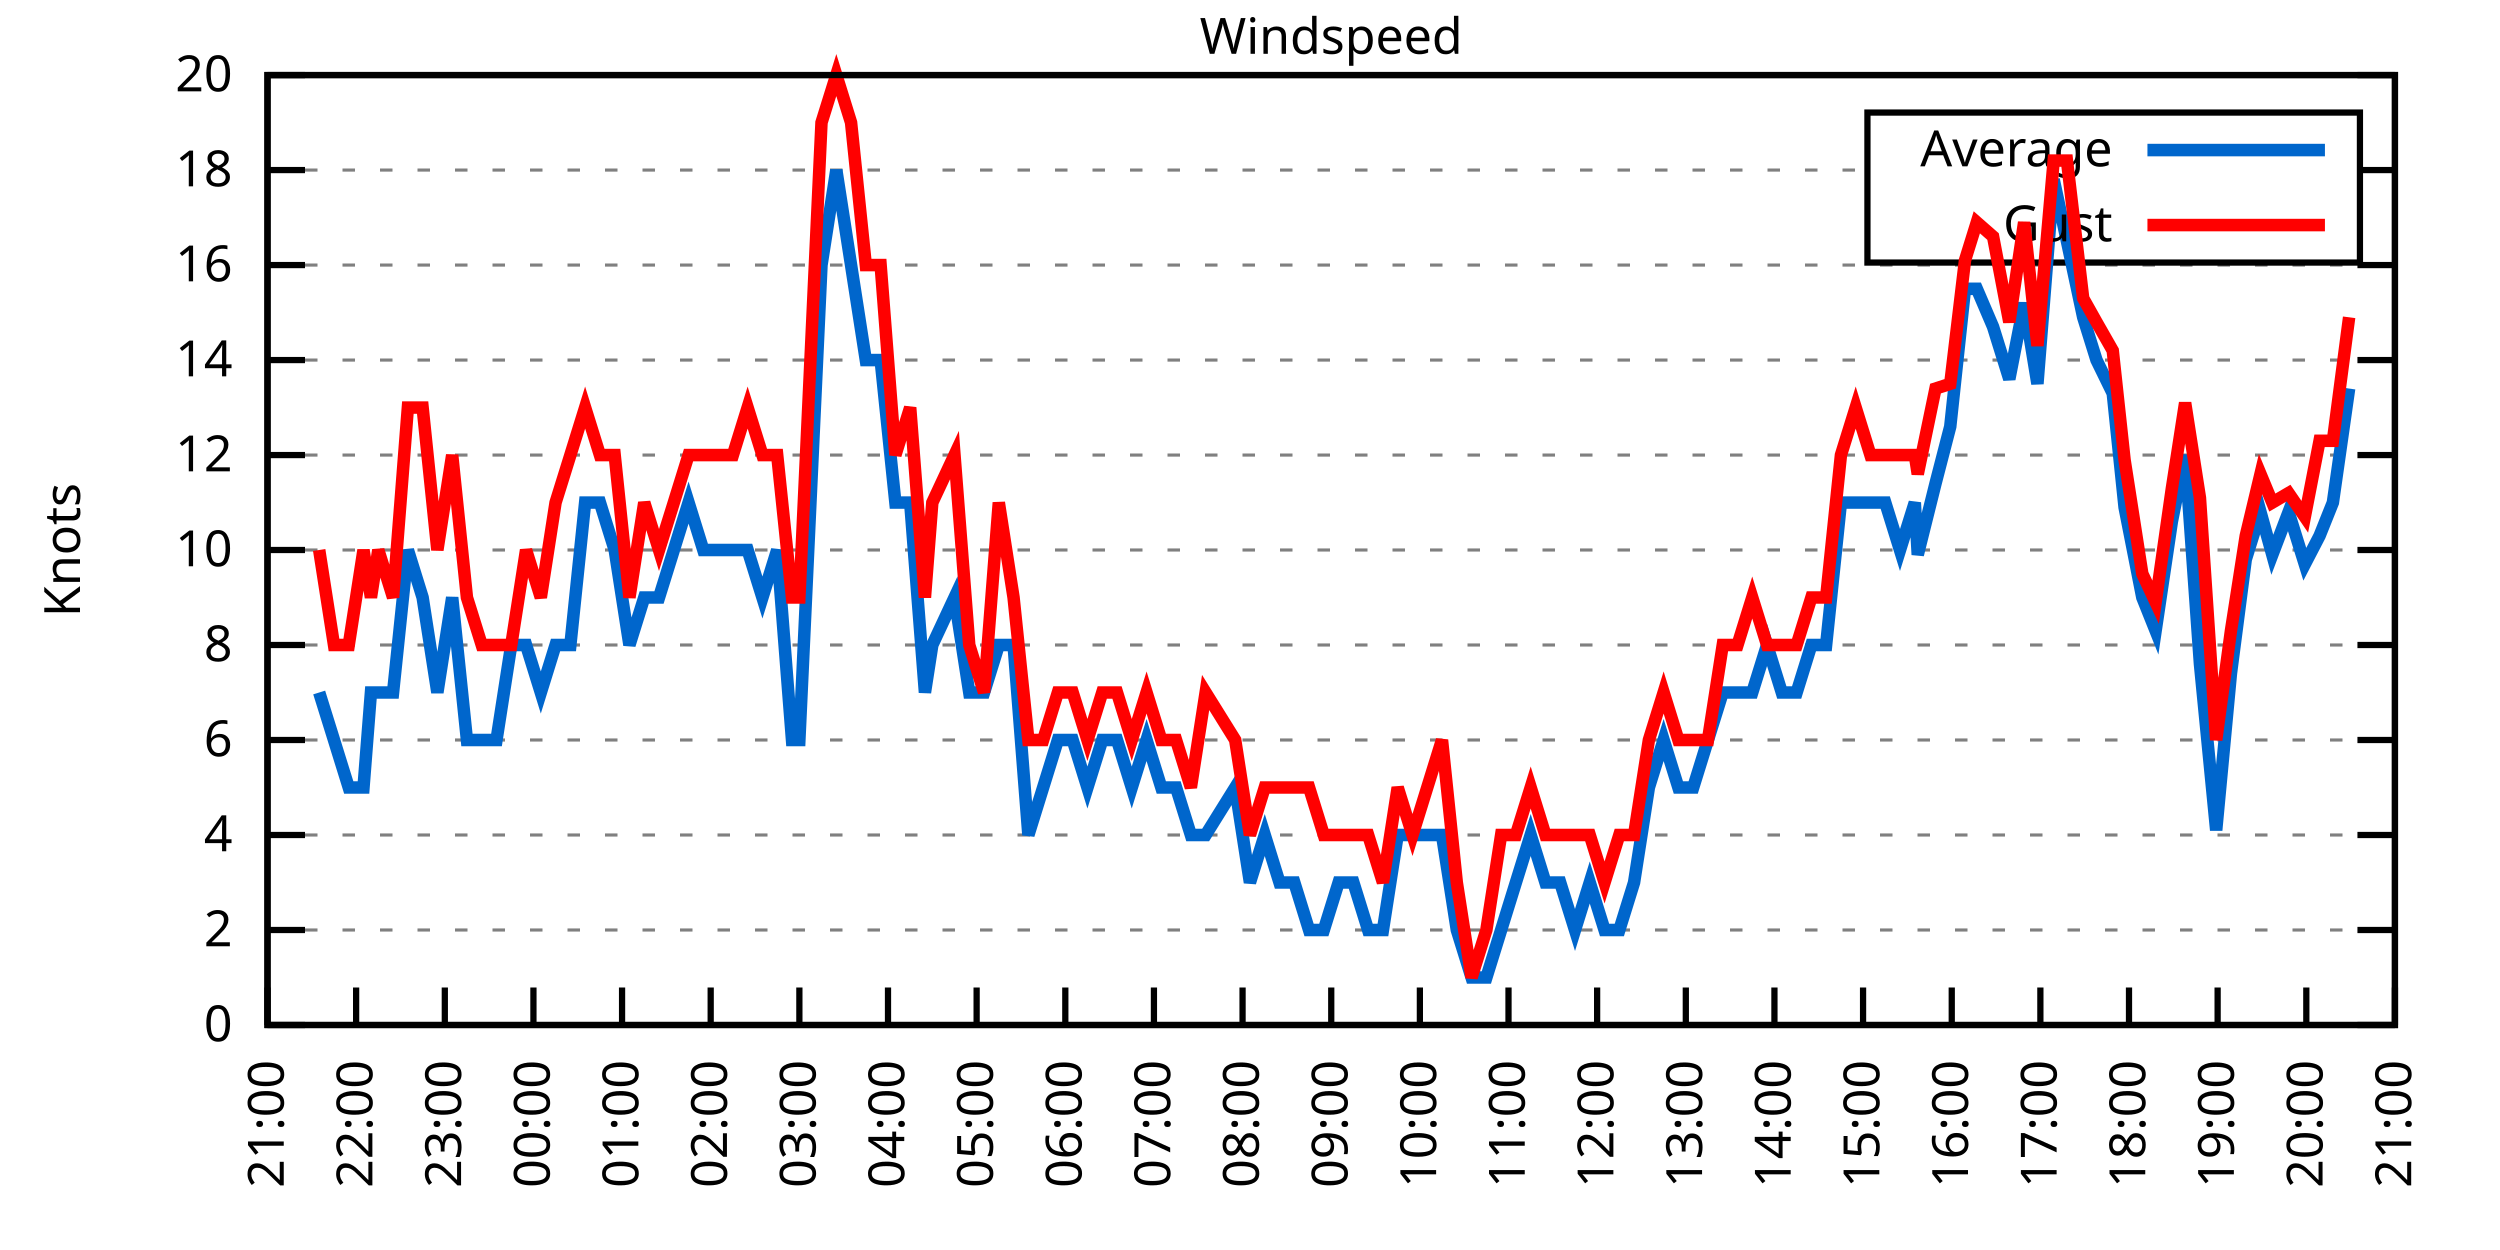
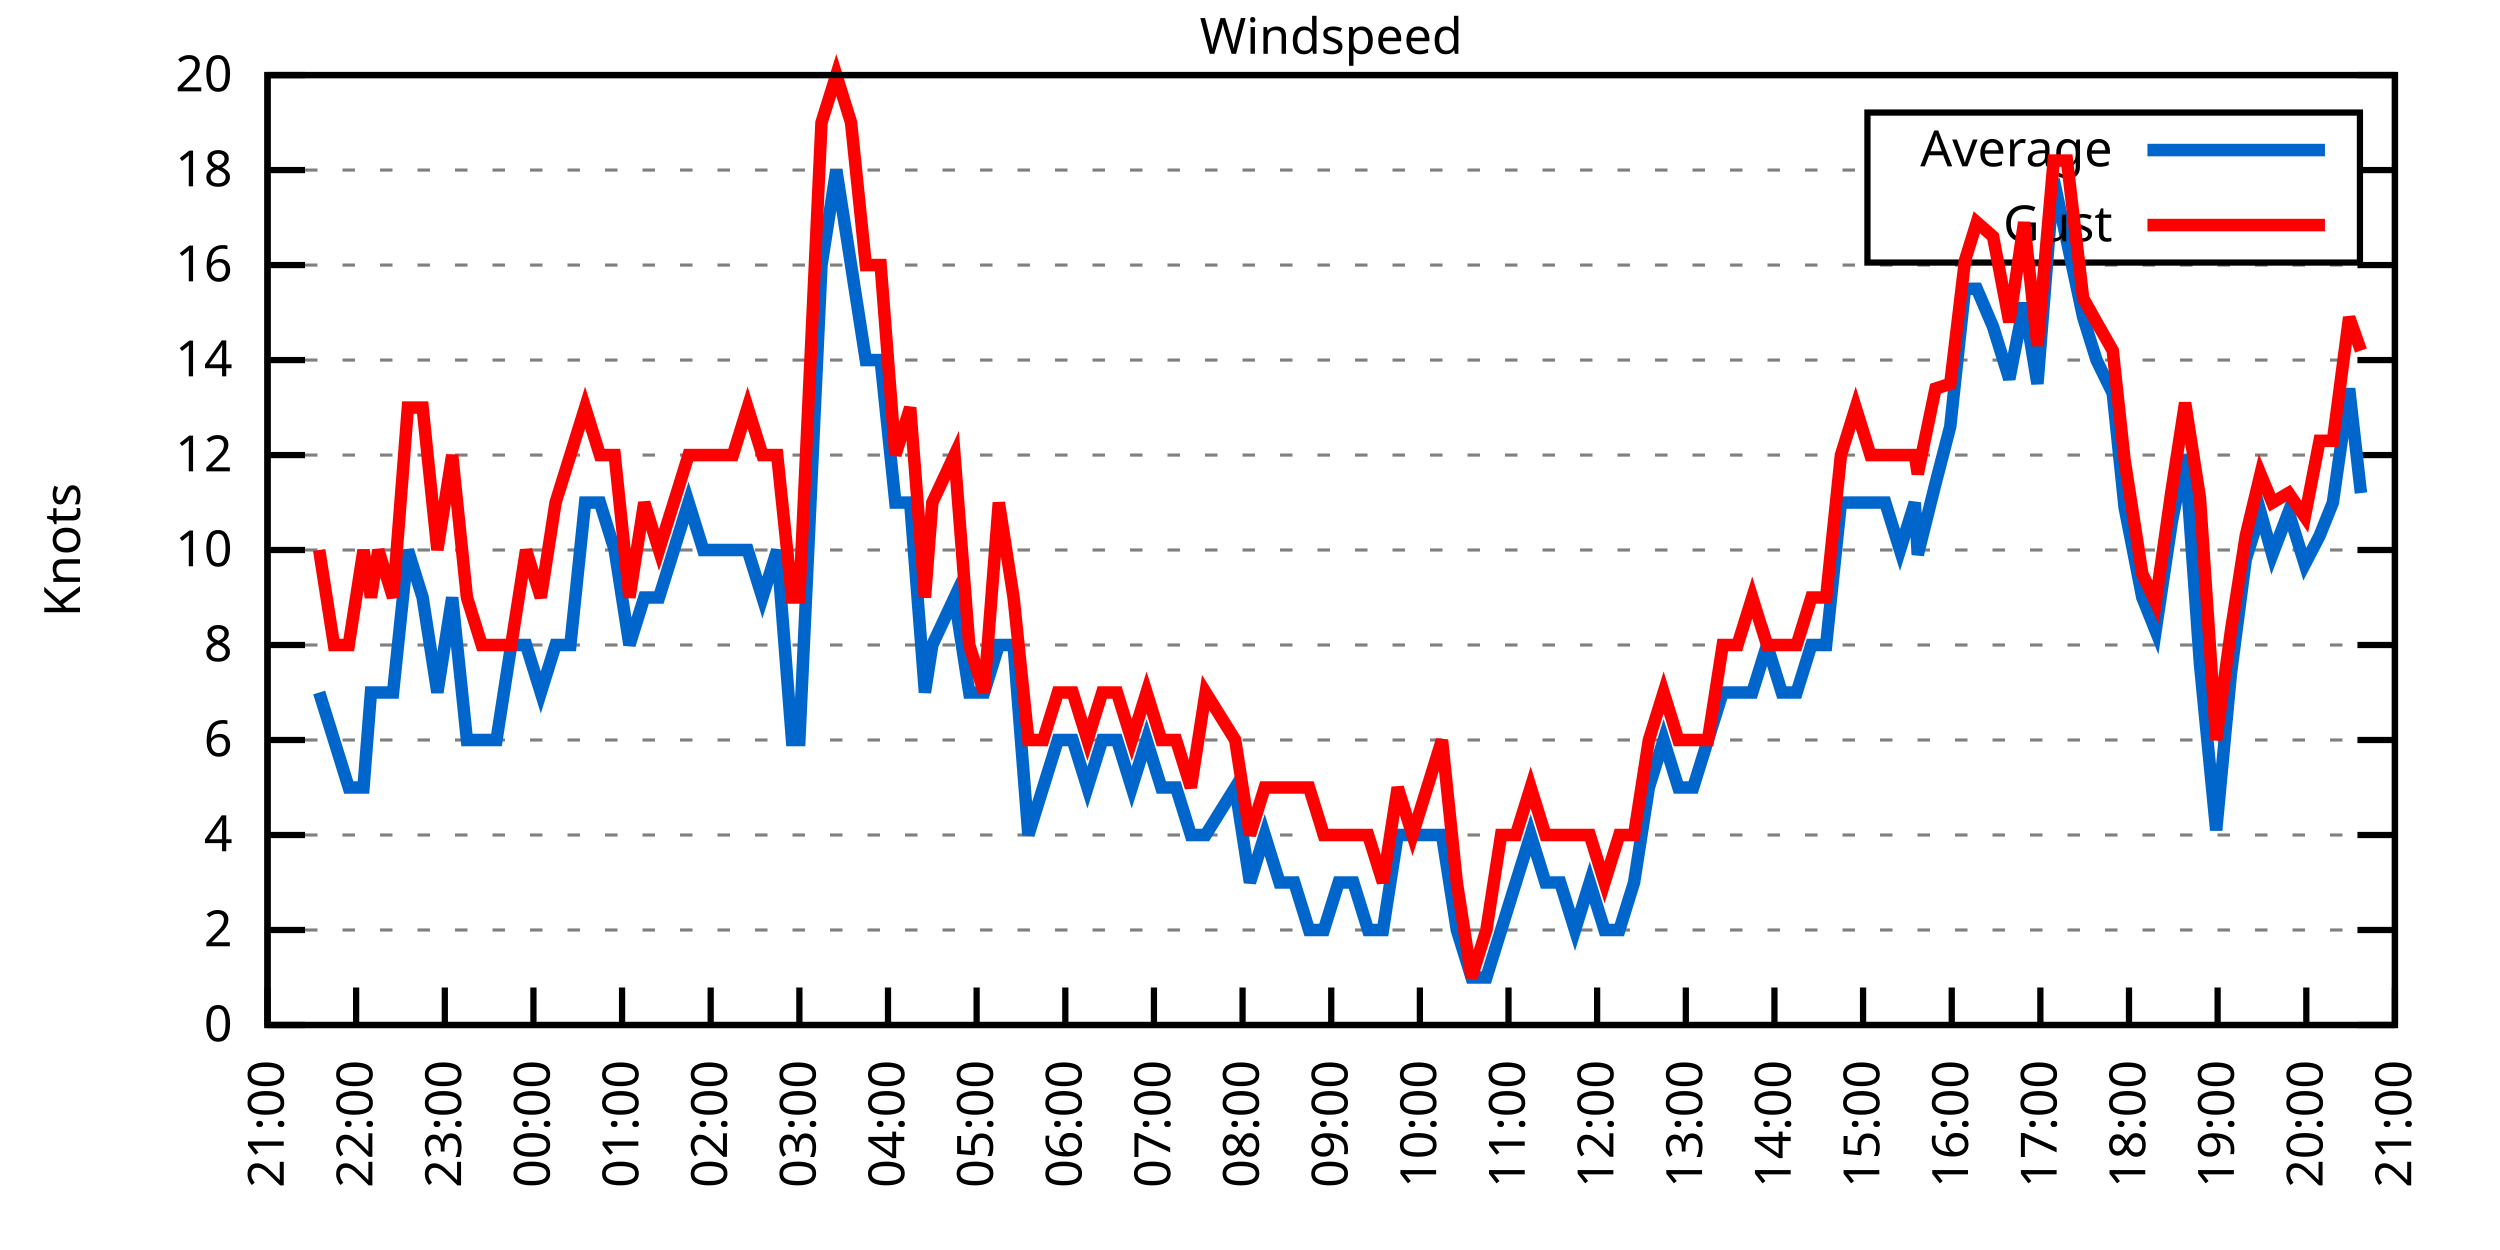
<svg xmlns="http://www.w3.org/2000/svg" xmlns:xlink="http://www.w3.org/1999/xlink" width="400" height="200" viewBox="0 0 400 200">
  <g id="gnuplot_canvas">
    <rect x="0" y="0" width="400" height="200" fill="none" />
    <defs>
      <circle id="gpDot" r="0.5" stroke-width="0.5" stroke="currentColor" />
      <path id="gpPt0" stroke-width="0.333" stroke="currentColor" d="M-1,0 h2 M0,-1 v2" />
      <path id="gpPt1" stroke-width="0.333" stroke="currentColor" d="M-1,-1 L1,1 M1,-1 L-1,1" />
      <path id="gpPt2" stroke-width="0.333" stroke="currentColor" d="M-1,0 L1,0 M0,-1 L0,1 M-1,-1 L1,1 M-1,1 L1,-1" />
      <rect id="gpPt3" stroke-width="0.333" stroke="currentColor" x="-1" y="-1" width="2" height="2" />
      <rect id="gpPt4" stroke-width="0.333" stroke="currentColor" fill="currentColor" x="-1" y="-1" width="2" height="2" />
      <circle id="gpPt5" stroke-width="0.333" stroke="currentColor" cx="0" cy="0" r="1" />
      <use xlink:href="#gpPt5" id="gpPt6" fill="currentColor" stroke="none" />
      <path id="gpPt7" stroke-width="0.333" stroke="currentColor" d="M0,-1.33 L-1.33,0.67 L1.33,0.67 z" />
      <use xlink:href="#gpPt7" id="gpPt8" fill="currentColor" stroke="none" />
      <use xlink:href="#gpPt7" id="gpPt9" stroke="currentColor" transform="rotate(180)" />
      <use xlink:href="#gpPt9" id="gpPt10" fill="currentColor" stroke="none" />
      <use xlink:href="#gpPt3" id="gpPt11" stroke="currentColor" transform="rotate(45)" />
      <use xlink:href="#gpPt11" id="gpPt12" fill="currentColor" stroke="none" />
      <path id="gpPt13" stroke-width="0.333" stroke="currentColor" d="M0,1.330 L1.265,0.411 L0.782,-1.067 L-0.782,-1.076 L-1.265,0.411 z" />
      <use xlink:href="#gpPt13" id="gpPt14" fill="currentColor" stroke="none" />
      <filter id="textbox" filterUnits="objectBoundingBox" x="0" y="0" height="1" width="1">
        <feFlood flood-color="white" flood-opacity="1" result="bgnd" />
        <feComposite in="SourceGraphic" in2="bgnd" operator="atop" />
      </filter>
      <filter id="greybox" filterUnits="objectBoundingBox" x="0" y="0" height="1" width="1">
        <feFlood flood-color="lightgrey" flood-opacity="1" result="grey" />
        <feComposite in="SourceGraphic" in2="grey" operator="atop" />
      </filter>
    </defs>
    <g fill="none" color="white" stroke="currentColor" stroke-width="1.00" stroke-linecap="butt" stroke-linejoin="miter">
</g>
    <g fill="none" color="black" stroke="currentColor" stroke-width="1.00" stroke-linecap="butt" stroke-linejoin="miter">
      <g stroke="none" shape-rendering="crispEdges">
        <polygon fill="rgb(255, 255, 255)" points="42.80,164.00 383.18,164.00 383.18,12.02 42.80,12.02 " />
      </g>
    </g>
    <g fill="none" color="black" stroke="currentColor" stroke-width="1.00" stroke-linecap="butt" stroke-linejoin="miter">
</g>
    <g fill="none" color="black" stroke="black" stroke-width="0.50" stroke-linecap="butt" stroke-linejoin="miter">
</g>
    <g fill="none" color="gray" stroke="currentColor" stroke-width="0.50" stroke-linecap="butt" stroke-linejoin="miter">
      <path stroke="gray" stroke-dasharray="2,4" class="gridline" d="M42.80,164.00 L383.19,164.00  " />
    </g>
    <g fill="none" color="gray" stroke="gray" stroke-width="1.00" stroke-linecap="butt" stroke-linejoin="miter">
</g>
    <g fill="none" color="black" stroke="currentColor" stroke-width="1.00" stroke-linecap="butt" stroke-linejoin="miter">
      <path stroke="black" d="M42.80,164.00 L48.80,164.00 M383.19,164.00 L377.19,164.00  " />
      <g transform="translate(37.20,166.60)" stroke="none" fill="black" font-family="Sans" font-size="8.00" text-anchor="end">
        <text>
          <tspan font-family="Sans"> 0</tspan>
        </text>
      </g>
    </g>
    <g fill="none" color="black" stroke="currentColor" stroke-width="1.00" stroke-linecap="butt" stroke-linejoin="miter">
</g>
    <g fill="none" color="black" stroke="black" stroke-width="0.50" stroke-linecap="butt" stroke-linejoin="miter">
</g>
    <g fill="none" color="gray" stroke="currentColor" stroke-width="0.50" stroke-linecap="butt" stroke-linejoin="miter">
      <path stroke="gray" stroke-dasharray="2,4" class="gridline" d="M42.80,148.80 L383.19,148.80  " />
    </g>
    <g fill="none" color="gray" stroke="gray" stroke-width="1.00" stroke-linecap="butt" stroke-linejoin="miter">
</g>
    <g fill="none" color="black" stroke="currentColor" stroke-width="1.00" stroke-linecap="butt" stroke-linejoin="miter">
      <path stroke="black" d="M42.80,148.80 L48.80,148.80 M383.19,148.80 L377.19,148.80  " />
      <g transform="translate(37.20,151.40)" stroke="none" fill="black" font-family="Sans" font-size="8.00" text-anchor="end">
        <text>
          <tspan font-family="Sans"> 2</tspan>
        </text>
      </g>
    </g>
    <g fill="none" color="black" stroke="currentColor" stroke-width="1.00" stroke-linecap="butt" stroke-linejoin="miter">
</g>
    <g fill="none" color="black" stroke="black" stroke-width="0.50" stroke-linecap="butt" stroke-linejoin="miter">
</g>
    <g fill="none" color="gray" stroke="currentColor" stroke-width="0.50" stroke-linecap="butt" stroke-linejoin="miter">
      <path stroke="gray" stroke-dasharray="2,4" class="gridline" d="M42.80,133.60 L383.19,133.60  " />
    </g>
    <g fill="none" color="gray" stroke="gray" stroke-width="1.00" stroke-linecap="butt" stroke-linejoin="miter">
</g>
    <g fill="none" color="black" stroke="currentColor" stroke-width="1.00" stroke-linecap="butt" stroke-linejoin="miter">
      <path stroke="black" d="M42.80,133.60 L48.80,133.60 M383.19,133.60 L377.19,133.60  " />
      <g transform="translate(37.20,136.20)" stroke="none" fill="black" font-family="Sans" font-size="8.00" text-anchor="end">
        <text>
          <tspan font-family="Sans"> 4</tspan>
        </text>
      </g>
    </g>
    <g fill="none" color="black" stroke="currentColor" stroke-width="1.00" stroke-linecap="butt" stroke-linejoin="miter">
</g>
    <g fill="none" color="black" stroke="black" stroke-width="0.50" stroke-linecap="butt" stroke-linejoin="miter">
</g>
    <g fill="none" color="gray" stroke="currentColor" stroke-width="0.50" stroke-linecap="butt" stroke-linejoin="miter">
      <path stroke="gray" stroke-dasharray="2,4" class="gridline" d="M42.80,118.40 L383.19,118.40  " />
    </g>
    <g fill="none" color="gray" stroke="gray" stroke-width="1.00" stroke-linecap="butt" stroke-linejoin="miter">
</g>
    <g fill="none" color="black" stroke="currentColor" stroke-width="1.00" stroke-linecap="butt" stroke-linejoin="miter">
      <path stroke="black" d="M42.80,118.40 L48.80,118.40 M383.19,118.40 L377.19,118.40  " />
      <g transform="translate(37.20,121.00)" stroke="none" fill="black" font-family="Sans" font-size="8.00" text-anchor="end">
        <text>
          <tspan font-family="Sans"> 6</tspan>
        </text>
      </g>
    </g>
    <g fill="none" color="black" stroke="currentColor" stroke-width="1.00" stroke-linecap="butt" stroke-linejoin="miter">
</g>
    <g fill="none" color="black" stroke="black" stroke-width="0.50" stroke-linecap="butt" stroke-linejoin="miter">
</g>
    <g fill="none" color="gray" stroke="currentColor" stroke-width="0.50" stroke-linecap="butt" stroke-linejoin="miter">
      <path stroke="gray" stroke-dasharray="2,4" class="gridline" d="M42.80,103.20 L383.19,103.20  " />
    </g>
    <g fill="none" color="gray" stroke="gray" stroke-width="1.00" stroke-linecap="butt" stroke-linejoin="miter">
</g>
    <g fill="none" color="black" stroke="currentColor" stroke-width="1.00" stroke-linecap="butt" stroke-linejoin="miter">
      <path stroke="black" d="M42.80,103.20 L48.80,103.20 M383.19,103.20 L377.19,103.20  " />
      <g transform="translate(37.20,105.80)" stroke="none" fill="black" font-family="Sans" font-size="8.00" text-anchor="end">
        <text>
          <tspan font-family="Sans"> 8</tspan>
        </text>
      </g>
    </g>
    <g fill="none" color="black" stroke="currentColor" stroke-width="1.00" stroke-linecap="butt" stroke-linejoin="miter">
</g>
    <g fill="none" color="black" stroke="black" stroke-width="0.50" stroke-linecap="butt" stroke-linejoin="miter">
</g>
    <g fill="none" color="gray" stroke="currentColor" stroke-width="0.50" stroke-linecap="butt" stroke-linejoin="miter">
      <path stroke="gray" stroke-dasharray="2,4" class="gridline" d="M42.80,88.00 L383.19,88.00  " />
    </g>
    <g fill="none" color="gray" stroke="gray" stroke-width="1.00" stroke-linecap="butt" stroke-linejoin="miter">
</g>
    <g fill="none" color="black" stroke="currentColor" stroke-width="1.00" stroke-linecap="butt" stroke-linejoin="miter">
      <path stroke="black" d="M42.80,88.00 L48.80,88.00 M383.19,88.00 L377.19,88.00  " />
      <g transform="translate(37.20,90.60)" stroke="none" fill="black" font-family="Sans" font-size="8.00" text-anchor="end">
        <text>
          <tspan font-family="Sans"> 10</tspan>
        </text>
      </g>
    </g>
    <g fill="none" color="black" stroke="currentColor" stroke-width="1.00" stroke-linecap="butt" stroke-linejoin="miter">
</g>
    <g fill="none" color="black" stroke="black" stroke-width="0.50" stroke-linecap="butt" stroke-linejoin="miter">
</g>
    <g fill="none" color="gray" stroke="currentColor" stroke-width="0.50" stroke-linecap="butt" stroke-linejoin="miter">
      <path stroke="gray" stroke-dasharray="2,4" class="gridline" d="M42.80,72.81 L383.19,72.81  " />
    </g>
    <g fill="none" color="gray" stroke="gray" stroke-width="1.00" stroke-linecap="butt" stroke-linejoin="miter">
</g>
    <g fill="none" color="black" stroke="currentColor" stroke-width="1.00" stroke-linecap="butt" stroke-linejoin="miter">
      <path stroke="black" d="M42.80,72.81 L48.80,72.81 M383.19,72.81 L377.19,72.81  " />
      <g transform="translate(37.20,75.41)" stroke="none" fill="black" font-family="Sans" font-size="8.00" text-anchor="end">
        <text>
          <tspan font-family="Sans"> 12</tspan>
        </text>
      </g>
    </g>
    <g fill="none" color="black" stroke="currentColor" stroke-width="1.00" stroke-linecap="butt" stroke-linejoin="miter">
</g>
    <g fill="none" color="black" stroke="black" stroke-width="0.50" stroke-linecap="butt" stroke-linejoin="miter">
</g>
    <g fill="none" color="gray" stroke="currentColor" stroke-width="0.50" stroke-linecap="butt" stroke-linejoin="miter">
      <path stroke="gray" stroke-dasharray="2,4" class="gridline" d="M42.80,57.61 L383.19,57.61  " />
    </g>
    <g fill="none" color="gray" stroke="gray" stroke-width="1.00" stroke-linecap="butt" stroke-linejoin="miter">
</g>
    <g fill="none" color="black" stroke="currentColor" stroke-width="1.00" stroke-linecap="butt" stroke-linejoin="miter">
      <path stroke="black" d="M42.80,57.61 L48.80,57.61 M383.19,57.61 L377.19,57.61  " />
      <g transform="translate(37.20,60.21)" stroke="none" fill="black" font-family="Sans" font-size="8.00" text-anchor="end">
        <text>
          <tspan font-family="Sans"> 14</tspan>
        </text>
      </g>
    </g>
    <g fill="none" color="black" stroke="currentColor" stroke-width="1.00" stroke-linecap="butt" stroke-linejoin="miter">
</g>
    <g fill="none" color="black" stroke="black" stroke-width="0.50" stroke-linecap="butt" stroke-linejoin="miter">
</g>
    <g fill="none" color="gray" stroke="currentColor" stroke-width="0.50" stroke-linecap="butt" stroke-linejoin="miter">
      <path stroke="gray" stroke-dasharray="2,4" class="gridline" d="M42.80,42.41 L383.19,42.41  " />
    </g>
    <g fill="none" color="gray" stroke="gray" stroke-width="1.00" stroke-linecap="butt" stroke-linejoin="miter">
</g>
    <g fill="none" color="black" stroke="currentColor" stroke-width="1.00" stroke-linecap="butt" stroke-linejoin="miter">
      <path stroke="black" d="M42.80,42.41 L48.80,42.41 M383.19,42.41 L377.19,42.41  " />
      <g transform="translate(37.20,45.01)" stroke="none" fill="black" font-family="Sans" font-size="8.00" text-anchor="end">
        <text>
          <tspan font-family="Sans"> 16</tspan>
        </text>
      </g>
    </g>
    <g fill="none" color="black" stroke="currentColor" stroke-width="1.00" stroke-linecap="butt" stroke-linejoin="miter">
</g>
    <g fill="none" color="black" stroke="black" stroke-width="0.50" stroke-linecap="butt" stroke-linejoin="miter">
</g>
    <g fill="none" color="gray" stroke="currentColor" stroke-width="0.50" stroke-linecap="butt" stroke-linejoin="miter">
      <path stroke="gray" stroke-dasharray="2,4" class="gridline" d="M42.80,27.21 L298.79,27.21 M377.59,27.21 L383.19,27.21  " />
    </g>
    <g fill="none" color="gray" stroke="gray" stroke-width="1.00" stroke-linecap="butt" stroke-linejoin="miter">
</g>
    <g fill="none" color="black" stroke="currentColor" stroke-width="1.00" stroke-linecap="butt" stroke-linejoin="miter">
      <path stroke="black" d="M42.80,27.21 L48.80,27.21 M383.19,27.21 L377.19,27.21  " />
      <g transform="translate(37.20,29.81)" stroke="none" fill="black" font-family="Sans" font-size="8.00" text-anchor="end">
        <text>
          <tspan font-family="Sans"> 18</tspan>
        </text>
      </g>
    </g>
    <g fill="none" color="black" stroke="currentColor" stroke-width="1.00" stroke-linecap="butt" stroke-linejoin="miter">
</g>
    <g fill="none" color="black" stroke="black" stroke-width="0.50" stroke-linecap="butt" stroke-linejoin="miter">
</g>
    <g fill="none" color="gray" stroke="currentColor" stroke-width="0.50" stroke-linecap="butt" stroke-linejoin="miter">
      <path stroke="gray" stroke-dasharray="2,4" class="gridline" d="M42.80,12.01 L383.19,12.01  " />
    </g>
    <g fill="none" color="gray" stroke="gray" stroke-width="1.00" stroke-linecap="butt" stroke-linejoin="miter">
</g>
    <g fill="none" color="black" stroke="currentColor" stroke-width="1.00" stroke-linecap="butt" stroke-linejoin="miter">
      <path stroke="black" d="M42.80,12.01 L48.80,12.01 M383.19,12.01 L377.19,12.01  " />
      <g transform="translate(37.20,14.61)" stroke="none" fill="black" font-family="Sans" font-size="8.00" text-anchor="end">
        <text>
          <tspan font-family="Sans"> 20</tspan>
        </text>
      </g>
    </g>
    <g fill="none" color="black" stroke="currentColor" stroke-width="1.00" stroke-linecap="butt" stroke-linejoin="miter">
      <path stroke="black" d="M42.80,164.00 L42.80,158.00  " />
      <g transform="translate(45.40,169.60) rotate(270.00)" stroke="none" fill="black" font-family="Sans" font-size="8.00" text-anchor="end">
        <text>
          <tspan font-family="Sans">21:00</tspan>
        </text>
      </g>
    </g>
    <g fill="none" color="black" stroke="currentColor" stroke-width="1.00" stroke-linecap="butt" stroke-linejoin="miter">
      <path stroke="black" d="M56.98,164.00 L56.98,158.00  " />
      <g transform="translate(59.58,169.60) rotate(270.00)" stroke="none" fill="black" font-family="Sans" font-size="8.00" text-anchor="end">
        <text>
          <tspan font-family="Sans">22:00</tspan>
        </text>
      </g>
    </g>
    <g fill="none" color="black" stroke="currentColor" stroke-width="1.00" stroke-linecap="butt" stroke-linejoin="miter">
      <path stroke="black" d="M71.17,164.00 L71.17,158.00  " />
      <g transform="translate(73.77,169.60) rotate(270.00)" stroke="none" fill="black" font-family="Sans" font-size="8.00" text-anchor="end">
        <text>
          <tspan font-family="Sans">23:00</tspan>
        </text>
      </g>
    </g>
    <g fill="none" color="black" stroke="currentColor" stroke-width="1.00" stroke-linecap="butt" stroke-linejoin="miter">
      <path stroke="black" d="M85.35,164.00 L85.35,158.00  " />
      <g transform="translate(87.95,169.60) rotate(270.00)" stroke="none" fill="black" font-family="Sans" font-size="8.00" text-anchor="end">
        <text>
          <tspan font-family="Sans">00:00</tspan>
        </text>
      </g>
    </g>
    <g fill="none" color="black" stroke="currentColor" stroke-width="1.00" stroke-linecap="butt" stroke-linejoin="miter">
      <path stroke="black" d="M99.53,164.00 L99.53,158.00  " />
      <g transform="translate(102.13,169.60) rotate(270.00)" stroke="none" fill="black" font-family="Sans" font-size="8.00" text-anchor="end">
        <text>
          <tspan font-family="Sans">01:00</tspan>
        </text>
      </g>
    </g>
    <g fill="none" color="black" stroke="currentColor" stroke-width="1.00" stroke-linecap="butt" stroke-linejoin="miter">
      <path stroke="black" d="M113.71,164.00 L113.71,158.00  " />
      <g transform="translate(116.31,169.60) rotate(270.00)" stroke="none" fill="black" font-family="Sans" font-size="8.00" text-anchor="end">
        <text>
          <tspan font-family="Sans">02:00</tspan>
        </text>
      </g>
    </g>
    <g fill="none" color="black" stroke="currentColor" stroke-width="1.00" stroke-linecap="butt" stroke-linejoin="miter">
      <path stroke="black" d="M127.90,164.00 L127.90,158.00  " />
      <g transform="translate(130.50,169.60) rotate(270.00)" stroke="none" fill="black" font-family="Sans" font-size="8.00" text-anchor="end">
        <text>
          <tspan font-family="Sans">03:00</tspan>
        </text>
      </g>
    </g>
    <g fill="none" color="black" stroke="currentColor" stroke-width="1.00" stroke-linecap="butt" stroke-linejoin="miter">
      <path stroke="black" d="M142.08,164.00 L142.08,158.00  " />
      <g transform="translate(144.68,169.60) rotate(270.00)" stroke="none" fill="black" font-family="Sans" font-size="8.00" text-anchor="end">
        <text>
          <tspan font-family="Sans">04:00</tspan>
        </text>
      </g>
    </g>
    <g fill="none" color="black" stroke="currentColor" stroke-width="1.00" stroke-linecap="butt" stroke-linejoin="miter">
      <path stroke="black" d="M156.26,164.00 L156.26,158.00  " />
      <g transform="translate(158.86,169.60) rotate(270.00)" stroke="none" fill="black" font-family="Sans" font-size="8.00" text-anchor="end">
        <text>
          <tspan font-family="Sans">05:00</tspan>
        </text>
      </g>
    </g>
    <g fill="none" color="black" stroke="currentColor" stroke-width="1.00" stroke-linecap="butt" stroke-linejoin="miter">
      <path stroke="black" d="M170.45,164.00 L170.45,158.00  " />
      <g transform="translate(173.05,169.60) rotate(270.00)" stroke="none" fill="black" font-family="Sans" font-size="8.00" text-anchor="end">
        <text>
          <tspan font-family="Sans">06:00</tspan>
        </text>
      </g>
    </g>
    <g fill="none" color="black" stroke="currentColor" stroke-width="1.00" stroke-linecap="butt" stroke-linejoin="miter">
      <path stroke="black" d="M184.63,164.00 L184.63,158.00  " />
      <g transform="translate(187.23,169.60) rotate(270.00)" stroke="none" fill="black" font-family="Sans" font-size="8.00" text-anchor="end">
        <text>
          <tspan font-family="Sans">07:00</tspan>
        </text>
      </g>
    </g>
    <g fill="none" color="black" stroke="currentColor" stroke-width="1.00" stroke-linecap="butt" stroke-linejoin="miter">
      <path stroke="black" d="M198.81,164.00 L198.81,158.00  " />
      <g transform="translate(201.41,169.60) rotate(270.00)" stroke="none" fill="black" font-family="Sans" font-size="8.00" text-anchor="end">
        <text>
          <tspan font-family="Sans">08:00</tspan>
        </text>
      </g>
    </g>
    <g fill="none" color="black" stroke="currentColor" stroke-width="1.00" stroke-linecap="butt" stroke-linejoin="miter">
      <path stroke="black" d="M213.00,164.00 L213.00,158.00  " />
      <g transform="translate(215.60,169.60) rotate(270.00)" stroke="none" fill="black" font-family="Sans" font-size="8.00" text-anchor="end">
        <text>
          <tspan font-family="Sans">09:00</tspan>
        </text>
      </g>
    </g>
    <g fill="none" color="black" stroke="currentColor" stroke-width="1.00" stroke-linecap="butt" stroke-linejoin="miter">
      <path stroke="black" d="M227.18,164.00 L227.18,158.00  " />
      <g transform="translate(229.78,169.60) rotate(270.00)" stroke="none" fill="black" font-family="Sans" font-size="8.00" text-anchor="end">
        <text>
          <tspan font-family="Sans">10:00</tspan>
        </text>
      </g>
    </g>
    <g fill="none" color="black" stroke="currentColor" stroke-width="1.00" stroke-linecap="butt" stroke-linejoin="miter">
      <path stroke="black" d="M241.36,164.00 L241.36,158.00  " />
      <g transform="translate(243.96,169.60) rotate(270.00)" stroke="none" fill="black" font-family="Sans" font-size="8.00" text-anchor="end">
        <text>
          <tspan font-family="Sans">11:00</tspan>
        </text>
      </g>
    </g>
    <g fill="none" color="black" stroke="currentColor" stroke-width="1.00" stroke-linecap="butt" stroke-linejoin="miter">
      <path stroke="black" d="M255.54,164.00 L255.54,158.00  " />
      <g transform="translate(258.14,169.60) rotate(270.00)" stroke="none" fill="black" font-family="Sans" font-size="8.00" text-anchor="end">
        <text>
          <tspan font-family="Sans">12:00</tspan>
        </text>
      </g>
    </g>
    <g fill="none" color="black" stroke="currentColor" stroke-width="1.00" stroke-linecap="butt" stroke-linejoin="miter">
      <path stroke="black" d="M269.73,164.00 L269.73,158.00  " />
      <g transform="translate(272.33,169.60) rotate(270.00)" stroke="none" fill="black" font-family="Sans" font-size="8.00" text-anchor="end">
        <text>
          <tspan font-family="Sans">13:00</tspan>
        </text>
      </g>
    </g>
    <g fill="none" color="black" stroke="currentColor" stroke-width="1.00" stroke-linecap="butt" stroke-linejoin="miter">
      <path stroke="black" d="M283.91,164.00 L283.91,158.00  " />
      <g transform="translate(286.51,169.60) rotate(270.00)" stroke="none" fill="black" font-family="Sans" font-size="8.00" text-anchor="end">
        <text>
          <tspan font-family="Sans">14:00</tspan>
        </text>
      </g>
    </g>
    <g fill="none" color="black" stroke="currentColor" stroke-width="1.00" stroke-linecap="butt" stroke-linejoin="miter">
      <path stroke="black" d="M298.09,164.00 L298.09,158.00  " />
      <g transform="translate(300.69,169.60) rotate(270.00)" stroke="none" fill="black" font-family="Sans" font-size="8.00" text-anchor="end">
        <text>
          <tspan font-family="Sans">15:00</tspan>
        </text>
      </g>
    </g>
    <g fill="none" color="black" stroke="currentColor" stroke-width="1.00" stroke-linecap="butt" stroke-linejoin="miter">
      <path stroke="black" d="M312.28,164.00 L312.28,158.00  " />
      <g transform="translate(314.88,169.60) rotate(270.00)" stroke="none" fill="black" font-family="Sans" font-size="8.00" text-anchor="end">
        <text>
          <tspan font-family="Sans">16:00</tspan>
        </text>
      </g>
    </g>
    <g fill="none" color="black" stroke="currentColor" stroke-width="1.00" stroke-linecap="butt" stroke-linejoin="miter">
      <path stroke="black" d="M326.46,164.00 L326.46,158.00  " />
      <g transform="translate(329.06,169.60) rotate(270.00)" stroke="none" fill="black" font-family="Sans" font-size="8.00" text-anchor="end">
        <text>
          <tspan font-family="Sans">17:00</tspan>
        </text>
      </g>
    </g>
    <g fill="none" color="black" stroke="currentColor" stroke-width="1.00" stroke-linecap="butt" stroke-linejoin="miter">
      <path stroke="black" d="M340.64,164.00 L340.64,158.00  " />
      <g transform="translate(343.24,169.60) rotate(270.00)" stroke="none" fill="black" font-family="Sans" font-size="8.00" text-anchor="end">
        <text>
          <tspan font-family="Sans">18:00</tspan>
        </text>
      </g>
    </g>
    <g fill="none" color="black" stroke="currentColor" stroke-width="1.00" stroke-linecap="butt" stroke-linejoin="miter">
      <path stroke="black" d="M354.82,164.00 L354.82,158.00  " />
      <g transform="translate(357.42,169.60) rotate(270.00)" stroke="none" fill="black" font-family="Sans" font-size="8.00" text-anchor="end">
        <text>
          <tspan font-family="Sans">19:00</tspan>
        </text>
      </g>
    </g>
    <g fill="none" color="black" stroke="currentColor" stroke-width="1.00" stroke-linecap="butt" stroke-linejoin="miter">
      <path stroke="black" d="M369.01,164.00 L369.01,158.00  " />
      <g transform="translate(371.61,169.60) rotate(270.00)" stroke="none" fill="black" font-family="Sans" font-size="8.00" text-anchor="end">
        <text>
          <tspan font-family="Sans">20:00</tspan>
        </text>
      </g>
    </g>
    <g fill="none" color="black" stroke="currentColor" stroke-width="1.00" stroke-linecap="butt" stroke-linejoin="miter">
      <path stroke="black" d="M383.19,164.00 L383.19,158.00  " />
      <g transform="translate(385.79,169.60) rotate(270.00)" stroke="none" fill="black" font-family="Sans" font-size="8.00" text-anchor="end">
        <text>
          <tspan font-family="Sans">21:00</tspan>
        </text>
      </g>
    </g>
    <g fill="none" color="black" stroke="currentColor" stroke-width="1.00" stroke-linecap="butt" stroke-linejoin="miter">
</g>
    <g fill="none" color="black" stroke="currentColor" stroke-width="1.00" stroke-linecap="butt" stroke-linejoin="miter">
      <path stroke="black" d="M42.80,12.01 L42.80,164.00 L383.19,164.00 L383.19,12.01 L42.80,12.01 Z  " />
    </g>
    <g fill="none" color="black" stroke="currentColor" stroke-width="1.00" stroke-linecap="butt" stroke-linejoin="miter">
</g>
    <g fill="none" color="black" stroke="currentColor" stroke-width="1.00" stroke-linecap="butt" stroke-linejoin="miter">
      <path stroke="black" d="M298.79,42.01 L298.79,18.01 L377.59,18.01 L377.59,42.01 L298.79,42.01 Z  " />
    </g>
    <g id="Windspeed_plot_1">
      <g fill="none" color="white" stroke="black" stroke-width="2.00" stroke-linecap="butt" stroke-linejoin="miter">
</g>
      <g fill="none" color="black" stroke="currentColor" stroke-width="2.00" stroke-linecap="butt" stroke-linejoin="miter">
        <g transform="translate(337.99,26.61)" stroke="none" fill="black" font-family="Sans" font-size="8.00" text-anchor="end">
          <text>
            <tspan font-family="Sans">Average</tspan>
          </text>
        </g>
      </g>
      <g fill="none" color="black" stroke="currentColor" stroke-width="2.00" stroke-linecap="butt" stroke-linejoin="miter">
-         <path stroke="rgb(  0, 102, 204)" d="M343.59,24.01 L371.99,24.01 M51.07,110.80 L53.44,118.40 L55.80,126.00 L58.16,126.00 L59.35,110.80 L60.53,110.80   L62.89,110.80 L65.26,88.00 L67.62,95.60 L69.98,110.80 L72.35,95.60 L74.71,118.40 L77.08,118.40 L79.44,118.40   L81.80,103.20 L84.17,103.20 L86.53,110.80 L88.89,103.20 L91.26,103.20 L93.62,80.41 L95.99,80.41 L98.35,88.00   L100.71,103.20 L103.08,95.60 L105.44,95.60 L107.81,88.00 L110.17,80.41 L112.53,88.00 L114.90,88.00 L117.26,88.00   L119.62,88.00 L121.99,95.60 L124.35,88.00 L126.72,118.40 L127.90,118.40 L131.44,42.41 L133.81,27.21 L136.17,42.41   L138.53,57.61 L140.90,57.61 L143.26,80.41 L145.63,80.41 L147.99,110.80 L149.17,103.20 L152.72,95.60 L155.08,110.80   L157.45,110.80 L159.81,103.20 L162.17,103.20 L164.54,133.60 L166.90,126.00 L169.26,118.40 L171.63,118.40 L173.99,126.00   L176.36,118.40 L178.72,118.40 L181.08,126.00 L183.45,118.40 L185.81,126.00 L188.17,126.00 L190.54,133.60 L192.90,133.60   L197.63,126.00 L199.99,141.20 L202.36,133.60 L204.72,141.20 L207.09,141.20 L209.45,148.80 L211.81,148.80 L214.18,141.20   L216.54,141.20 L218.90,148.80 L221.27,148.80 L223.63,133.60 L226.00,133.60 L228.36,133.60 L230.72,133.60 L233.09,148.80   L235.45,156.40 L237.82,156.40 L240.18,148.80 L242.54,141.20 L244.91,133.60 L247.27,141.20 L249.63,141.20 L252.00,148.80   L254.36,141.20 L256.73,148.80 L259.09,148.80 L261.45,141.20 L263.82,126.00 L266.18,118.40 L268.54,126.00 L270.91,126.00   L273.27,118.40 L275.64,110.80 L278.00,110.80 L280.36,110.80 L282.73,103.20 L285.09,110.80 L287.46,110.80 L289.82,103.20   L292.18,103.20 L294.55,80.41 L296.91,80.41 L299.27,80.41 L301.64,80.41 L304.00,88.00 L306.37,80.41 L306.84,88.76   L309.68,77.37 L312.04,68.25 L314.40,46.21 L316.29,46.21 L318.89,52.29 L321.49,60.65 L323.86,48.49 L325.99,61.41   L328.59,28.73 L330.71,38.61 L333.31,50.77 L335.44,57.61 L338.04,62.93 L339.93,81.17 L342.77,95.60 L344.90,100.92   L347.50,83.45 L349.62,72.81 L351.99,106.24 L354.59,132.84 L356.95,107.76 L359.32,89.52 L361.68,81.93 L363.57,88.76   L366.17,81.93 L368.77,90.28 L371.13,85.73 L373.26,80.41 L375.86,62.17  " />
+         <path stroke="rgb(  0, 102, 204)" d="M343.59,24.01 L371.99,24.01 M51.07,110.80 L53.44,118.40 L55.80,126.00 L58.16,126.00 L59.35,110.80 L60.53,110.80   L62.89,110.80 L65.26,88.00 L67.62,95.60 L69.98,110.80 L72.35,95.60 L74.71,118.40 L77.08,118.40 L79.44,118.40   L81.80,103.20 L84.17,103.20 L86.53,110.80 L88.89,103.20 L91.26,103.20 L93.62,80.41 L95.99,80.41 L98.35,88.00   L100.71,103.20 L103.08,95.60 L105.44,95.60 L107.81,88.00 L110.17,80.41 L112.53,88.00 L114.90,88.00 L117.26,88.00   L119.62,88.00 L121.99,95.60 L124.35,88.00 L126.72,118.40 L127.90,118.40 L131.44,42.41 L133.81,27.21 L136.17,42.41   L138.53,57.61 L140.90,57.61 L143.26,80.41 L145.63,80.41 L147.99,110.80 L149.17,103.20 L152.72,95.60 L155.08,110.80   L157.45,110.80 L159.81,103.20 L162.17,103.20 L164.54,133.60 L166.90,126.00 L169.26,118.40 L171.63,118.40 L173.99,126.00   L176.36,118.40 L178.72,118.40 L181.08,126.00 L183.45,118.40 L185.81,126.00 L188.17,126.00 L190.54,133.60 L192.90,133.60   L197.63,126.00 L199.99,141.20 L202.36,133.60 L204.72,141.20 L207.09,141.20 L209.45,148.80 L211.81,148.80 L214.18,141.20   L216.54,141.20 L218.90,148.80 L221.27,148.80 L223.63,133.60 L226.00,133.60 L228.36,133.60 L230.72,133.60 L233.09,148.80   L235.45,156.40 L237.82,156.40 L240.18,148.80 L242.54,141.20 L244.91,133.60 L247.27,141.20 L249.63,141.20 L252.00,148.80   L254.36,141.20 L256.73,148.80 L259.09,148.80 L261.45,141.20 L263.82,126.00 L266.18,118.40 L268.54,126.00 L270.91,126.00   L273.27,118.40 L275.64,110.80 L278.00,110.80 L280.36,110.80 L282.73,103.20 L285.09,110.80 L287.46,110.80 L289.82,103.20   L292.18,103.20 L294.55,80.41 L296.91,80.41 L299.27,80.41 L301.64,80.41 L304.00,88.00 L306.37,80.41 L306.84,88.76   L309.68,77.37 L312.04,68.25 L314.40,46.21 L316.29,46.21 L318.89,52.29 L321.49,60.65 L323.86,48.49 L325.99,61.41   L328.59,28.73 L330.71,38.61 L333.31,50.77 L335.44,57.61 L338.04,62.93 L339.93,81.17 L342.77,95.60 L344.90,100.92   L347.50,83.45 L349.62,72.81 L351.99,106.24 L354.59,132.84 L356.95,107.76 L359.32,89.52 L361.68,81.93 L363.57,88.76   L366.17,81.93 L368.77,90.28 L371.13,85.73 L373.26,80.41 L375.86,62.17 L377.75,78.89  " />
      </g>
    </g>
    <g id="Windspeed_plot_2">
      <g fill="none" color="black" stroke="currentColor" stroke-width="2.00" stroke-linecap="butt" stroke-linejoin="miter">
        <g transform="translate(337.99,38.61)" stroke="none" fill="black" font-family="Sans" font-size="8.00" text-anchor="end">
          <text>
            <tspan font-family="Sans">Gust</tspan>
          </text>
        </g>
      </g>
      <g fill="none" color="black" stroke="currentColor" stroke-width="2.00" stroke-linecap="butt" stroke-linejoin="miter">
-         <path stroke="rgb(255,   0,   0)" d="M343.59,36.01 L371.99,36.01 M51.07,88.00 L53.44,103.20 L55.80,103.20 L58.16,88.00 L59.35,95.60 L60.53,88.00   L62.89,95.60 L65.26,65.21 L67.62,65.21 L69.98,88.00 L72.35,72.81 L74.71,95.60 L77.08,103.20 L79.44,103.20   L81.80,103.20 L84.17,88.00 L86.53,95.60 L88.89,80.41 L91.26,72.81 L93.62,65.21 L95.99,72.81 L98.35,72.81   L100.71,95.60 L103.08,80.41 L105.44,88.00 L107.81,80.41 L110.17,72.81 L112.53,72.81 L114.90,72.81 L117.26,72.81   L119.62,65.21 L121.99,72.81 L124.35,72.81 L126.72,95.60 L127.90,95.60 L131.44,19.61 L133.81,12.01 L136.17,19.61   L138.53,42.41 L140.90,42.41 L143.26,72.81 L145.63,65.21 L147.99,95.60 L149.17,80.41 L152.72,72.81 L155.08,103.20   L157.45,110.80 L159.81,80.41 L162.17,95.60 L164.54,118.40 L166.90,118.40 L169.26,110.80 L171.63,110.80 L173.99,118.40   L176.36,110.80 L178.72,110.80 L181.08,118.40 L183.45,110.80 L185.81,118.40 L188.17,118.40 L190.54,126.00 L192.90,110.80   L197.63,118.40 L199.99,133.60 L202.36,126.00 L204.72,126.00 L207.09,126.00 L209.45,126.00 L211.81,133.60 L214.18,133.60   L216.54,133.60 L218.90,133.60 L221.27,141.20 L223.63,126.00 L226.00,133.60 L228.36,126.00 L230.72,118.40 L233.09,141.20   L235.45,156.40 L237.82,148.80 L240.18,133.60 L242.54,133.60 L244.91,126.00 L247.27,133.60 L249.63,133.60 L252.00,133.60   L254.36,133.60 L256.73,141.20 L259.09,133.60 L261.45,133.60 L263.82,118.40 L266.18,110.80 L268.54,118.40 L270.91,118.40   L273.27,118.40 L275.64,103.20 L278.00,103.20 L280.36,95.60 L282.73,103.20 L285.09,103.20 L287.46,103.20 L289.82,95.60   L292.18,95.60 L294.55,72.81 L296.91,65.21 L299.27,72.81 L301.64,72.81 L304.00,72.81 L306.37,72.81 L306.84,75.85   L309.68,62.17 L312.04,61.41 L314.40,41.65 L316.29,35.57 L318.89,37.85 L321.49,51.53 L323.86,35.57 L325.99,55.33   L328.59,25.69 L330.71,25.69 L333.31,47.73 L335.44,51.53 L338.04,56.09 L339.93,73.57 L342.77,91.80 L344.90,96.36   L347.50,78.13 L349.62,64.45 L351.99,79.65 L354.59,118.40 L356.95,100.92 L359.32,85.73 L361.68,75.85 L363.57,80.41   L366.17,78.89 L368.77,82.69 L371.13,70.53 L373.26,70.53 L375.86,50.77  " />
+         <path stroke="rgb(255,   0,   0)" d="M343.59,36.01 L371.99,36.01 M51.07,88.00 L53.44,103.20 L55.80,103.20 L58.16,88.00 L59.35,95.60 L60.53,88.00   L62.89,95.60 L65.26,65.21 L67.62,65.21 L69.98,88.00 L72.35,72.81 L74.71,95.60 L77.08,103.20 L79.44,103.20   L81.80,103.20 L84.17,88.00 L86.53,95.60 L88.89,80.41 L91.26,72.81 L93.62,65.21 L95.99,72.81 L98.35,72.81   L100.71,95.60 L103.08,80.41 L105.44,88.00 L107.81,80.41 L110.17,72.81 L112.53,72.81 L114.90,72.81 L117.26,72.81   L119.62,65.21 L121.99,72.81 L124.35,72.81 L126.72,95.60 L127.90,95.60 L131.44,19.61 L133.81,12.01 L136.17,19.61   L138.53,42.41 L140.90,42.41 L143.26,72.81 L145.63,65.21 L147.99,95.60 L149.17,80.41 L152.72,72.81 L155.08,103.20   L157.45,110.80 L159.81,80.41 L162.17,95.60 L164.54,118.40 L166.90,118.40 L169.26,110.80 L171.63,110.80 L173.99,118.40   L176.36,110.80 L178.72,110.80 L181.08,118.40 L183.45,110.80 L185.81,118.40 L188.17,118.40 L190.54,126.00 L192.90,110.80   L197.63,118.40 L199.99,133.60 L202.36,126.00 L204.72,126.00 L207.09,126.00 L209.45,126.00 L211.81,133.60 L214.18,133.60   L216.54,133.60 L218.90,133.60 L221.27,141.20 L223.63,126.00 L226.00,133.60 L228.36,126.00 L230.72,118.40 L233.09,141.20   L235.45,156.40 L237.82,148.80 L240.18,133.60 L242.54,133.60 L244.91,126.00 L247.27,133.60 L249.63,133.60 L252.00,133.60   L254.36,133.60 L256.73,141.20 L259.09,133.60 L261.45,133.60 L263.82,118.40 L266.18,110.80 L268.54,118.40 L270.91,118.40   L273.27,118.40 L275.64,103.20 L278.00,103.20 L280.36,95.60 L282.73,103.20 L285.09,103.20 L287.46,103.20 L289.82,95.60   L292.18,95.60 L294.55,72.81 L296.91,65.21 L299.27,72.81 L301.64,72.81 L304.00,72.81 L306.37,72.81 L306.84,75.85   L309.68,62.17 L312.04,61.41 L314.40,41.65 L316.29,35.57 L318.89,37.85 L321.49,51.53 L323.86,35.57 L325.99,55.33   L328.59,25.69 L330.71,25.69 L333.31,47.73 L335.44,51.53 L338.04,56.09 L339.93,73.57 L342.77,91.80 L344.90,96.36   L347.50,78.13 L349.62,64.45 L351.99,79.65 L354.59,118.40 L356.95,100.92 L359.32,85.73 L361.68,75.85 L363.57,80.41   L366.17,78.89 L368.77,82.69 L371.13,70.53 L373.26,70.53 L375.86,50.77 L377.75,56.09  " />
      </g>
    </g>
    <g fill="none" color="black" stroke="currentColor" stroke-width="2.00" stroke-linecap="butt" stroke-linejoin="miter">
</g>
    <g fill="none" color="black" stroke="black" stroke-width="1.00" stroke-linecap="butt" stroke-linejoin="miter">
</g>
    <g fill="none" color="black" stroke="currentColor" stroke-width="1.00" stroke-linecap="butt" stroke-linejoin="miter">
      <path stroke="black" d="M42.80,12.01 L42.80,164.00 L383.19,164.00 L383.19,12.01 L42.80,12.01 Z  " />
      <g transform="translate(12.80,88.01) rotate(270.00)" stroke="none" fill="black" font-family="Sans" font-size="8.00" text-anchor="middle">
        <text>
          <tspan font-family="Sans">Knots</tspan>
        </text>
      </g>
    </g>
    <g fill="none" color="black" stroke="currentColor" stroke-width="1.00" stroke-linecap="butt" stroke-linejoin="miter">
</g>
    <g fill="none" color="black" stroke="currentColor" stroke-width="1.00" stroke-linecap="butt" stroke-linejoin="miter">
      <g transform="translate(212.99,8.61)" stroke="none" fill="black" font-family="Sans" font-size="8.00" text-anchor="middle">
        <text>
          <tspan font-family="Sans">Windspeed</tspan>
        </text>
      </g>
    </g>
    <g fill="none" color="black" stroke="currentColor" stroke-width="1.00" stroke-linecap="butt" stroke-linejoin="miter">
</g>
  </g>
</svg>
